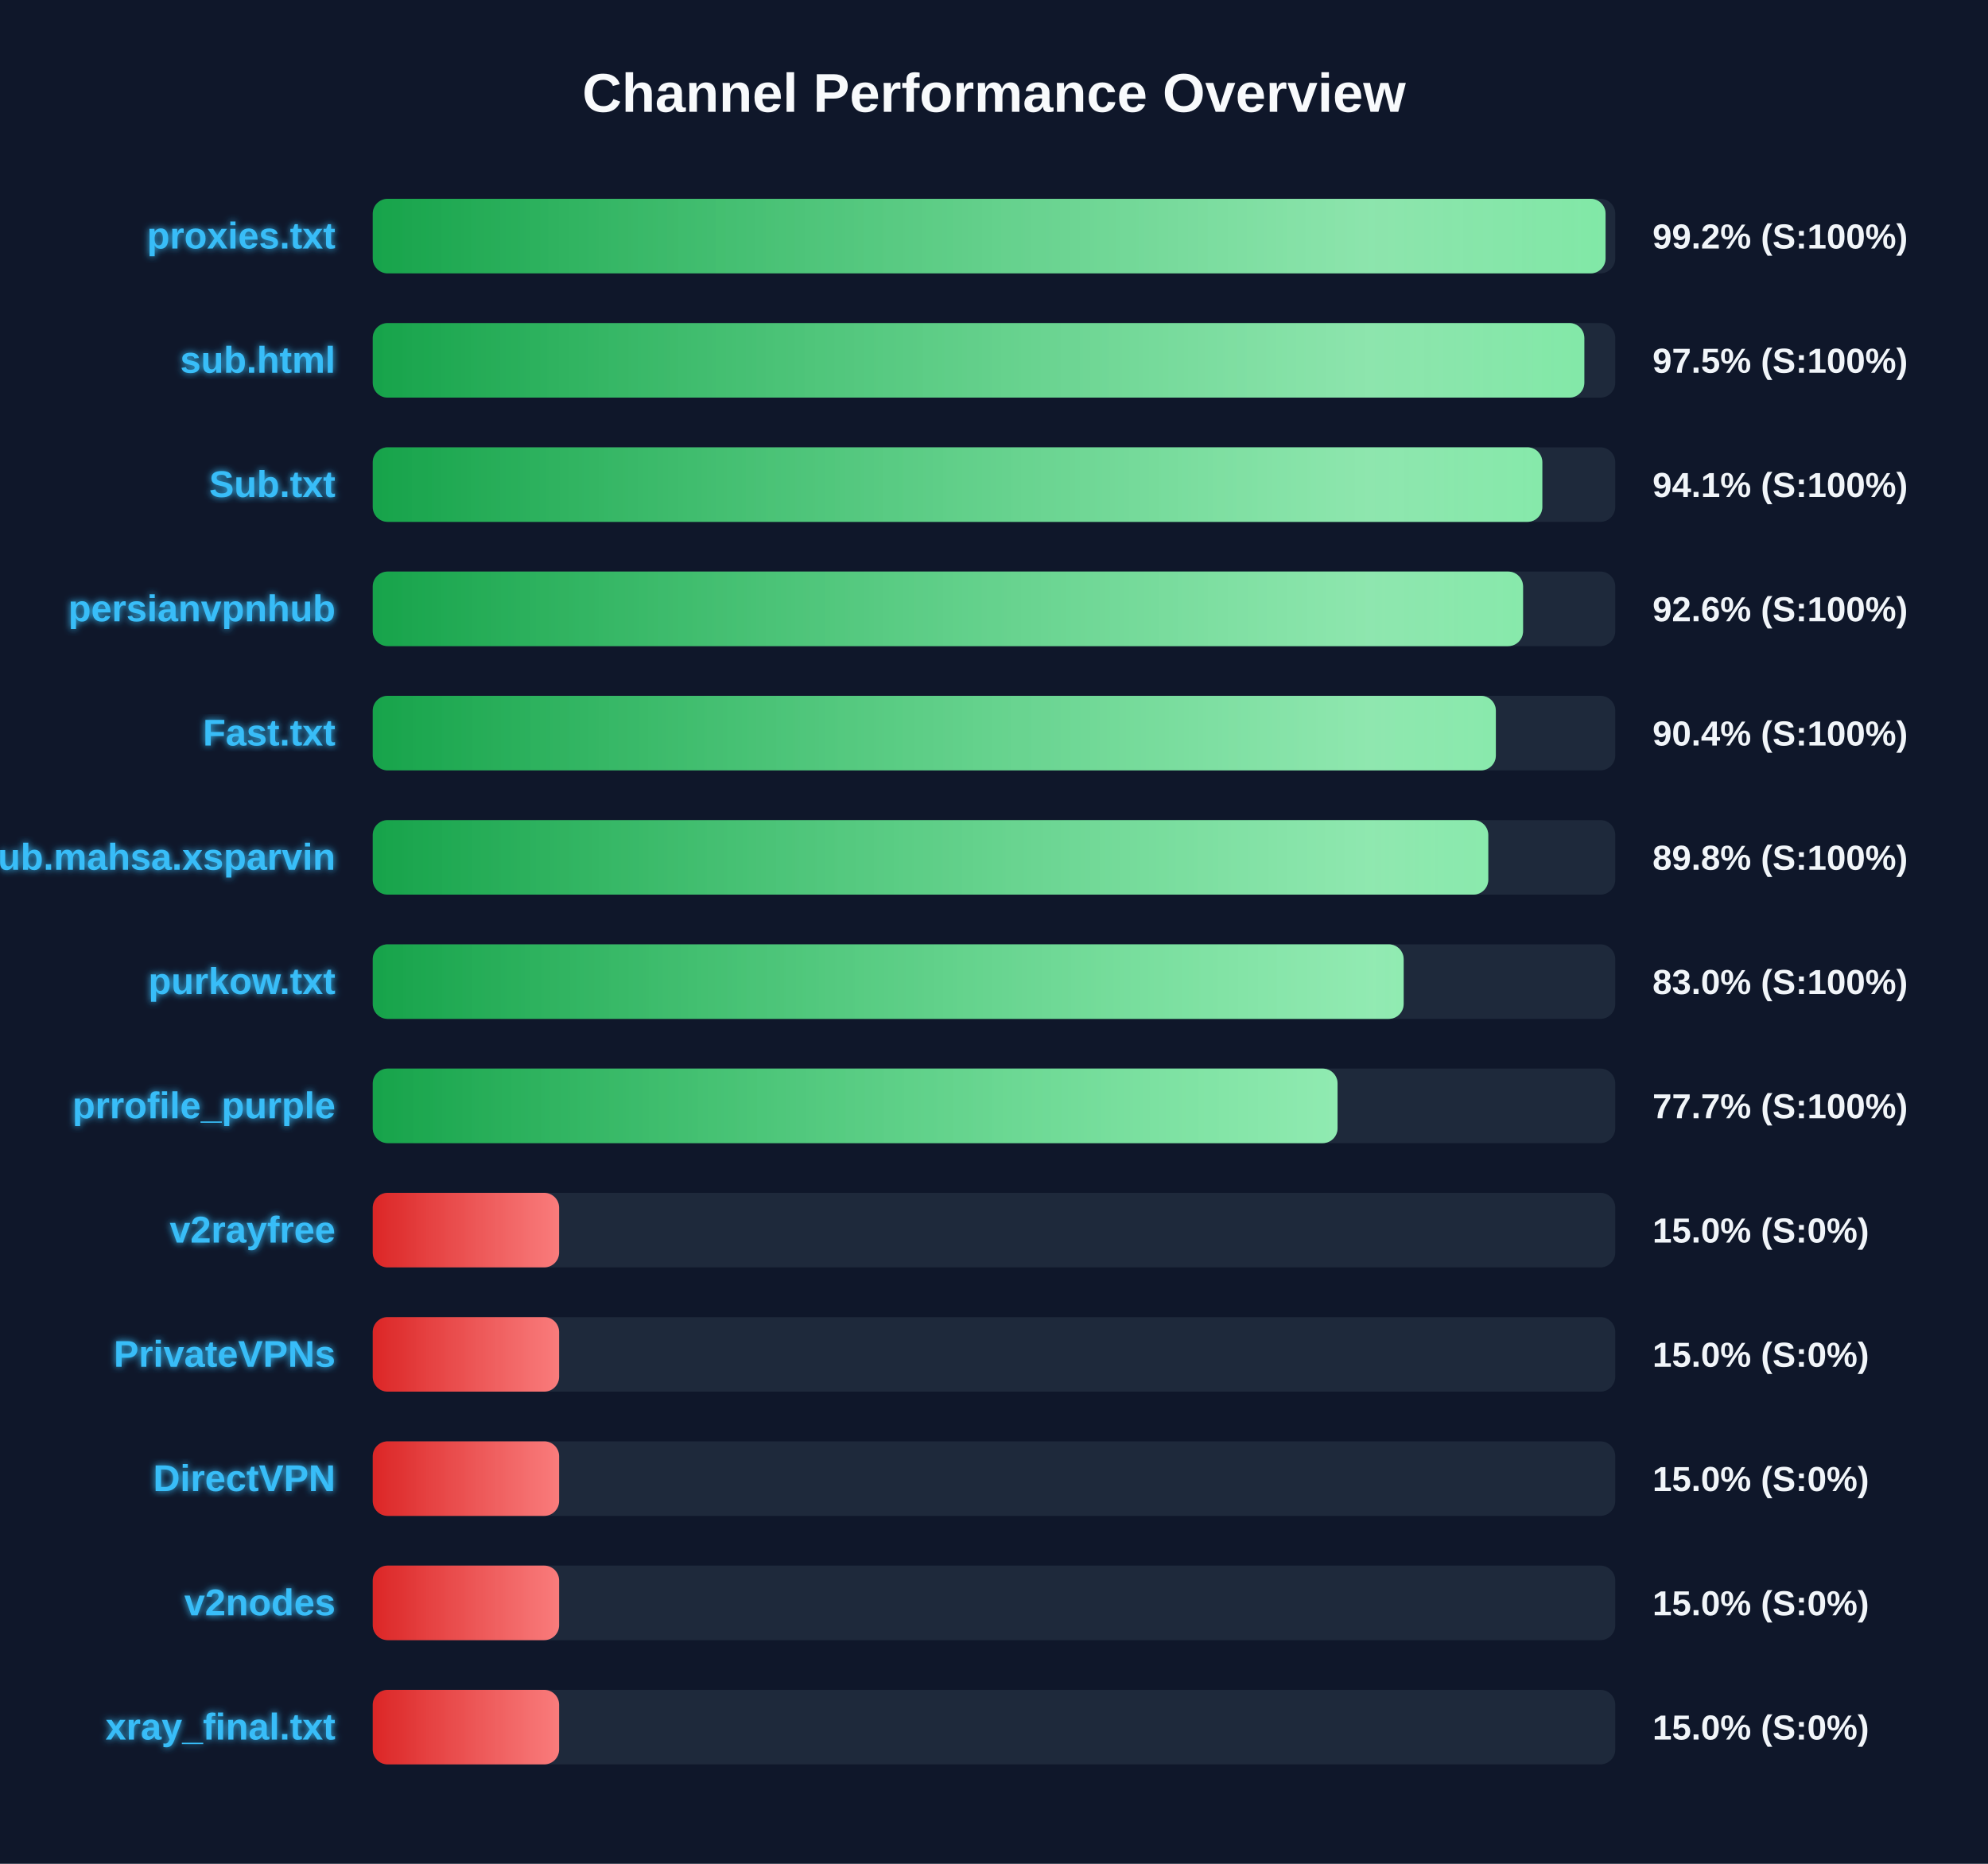
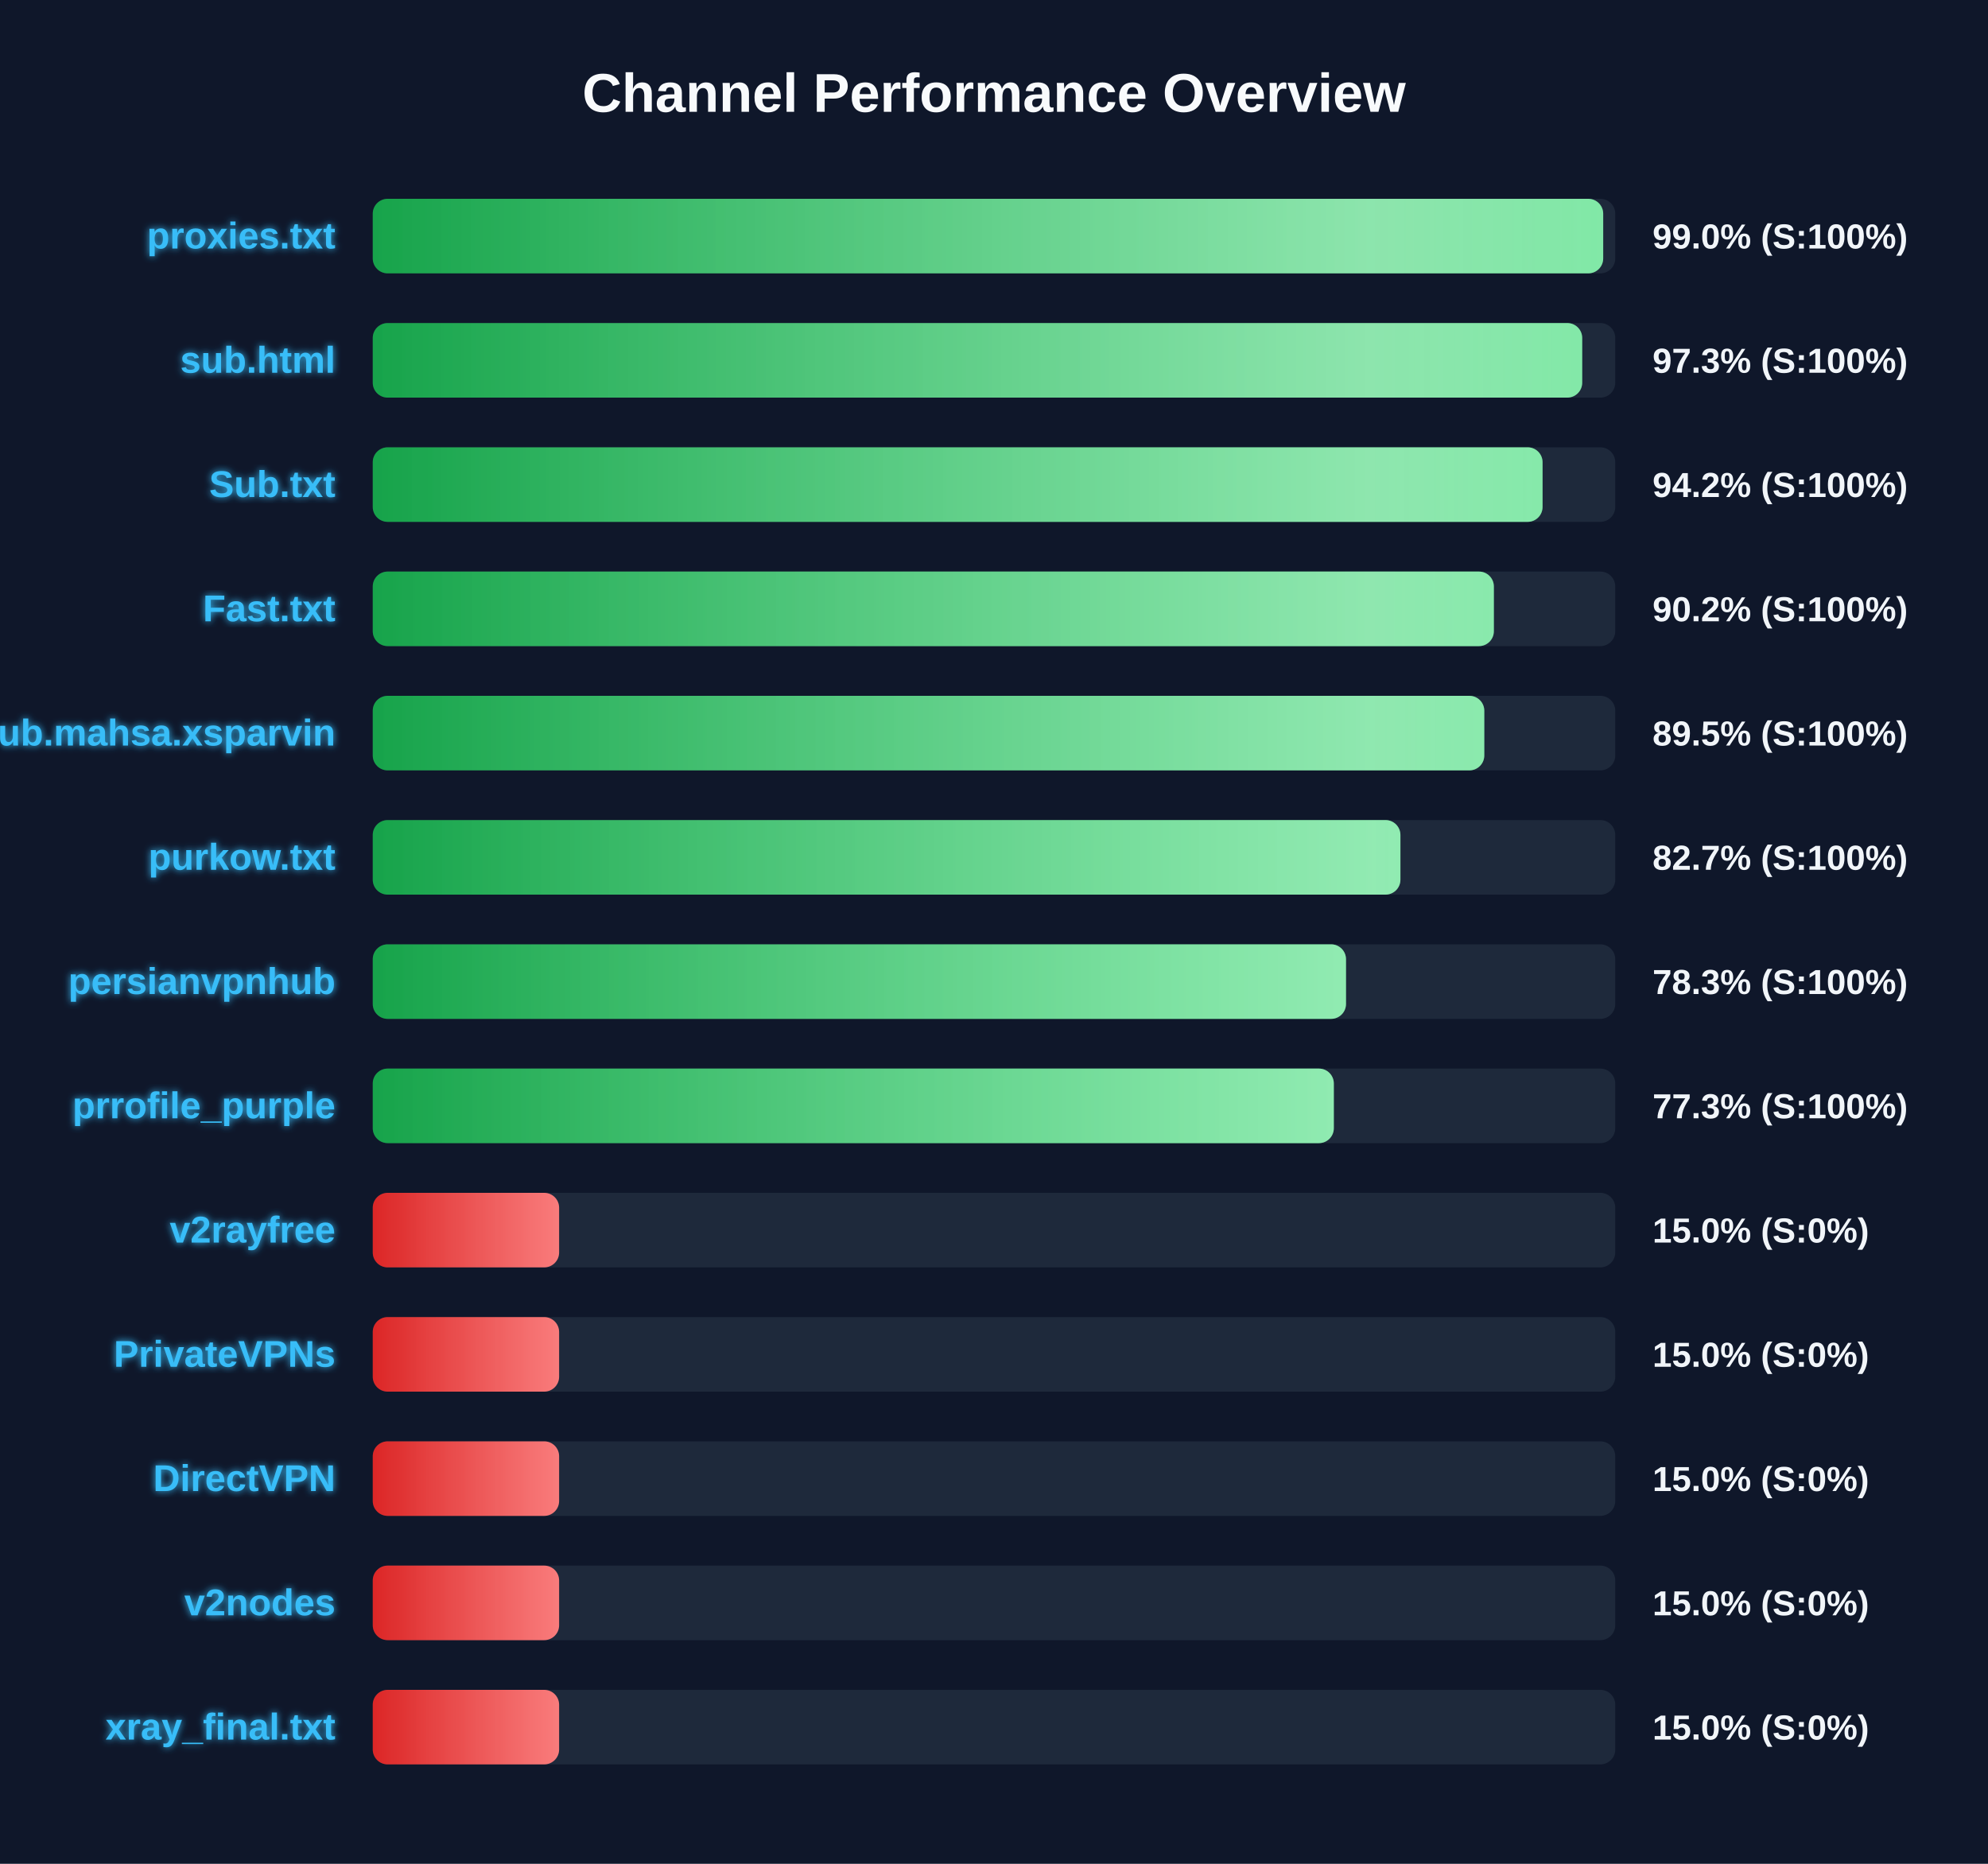
<svg xmlns="http://www.w3.org/2000/svg" width="800" height="750" version="1.1">
  <defs>
    <linearGradient id="grad-green" x1="0%" y1="0%" x2="100%" y2="0%">
      <stop offset="0%" stop-color="#16a34a" />
      <stop offset="100%" stop-color="#4ade80" />
    </linearGradient>
    <linearGradient id="grad-yellow" x1="0%" y1="0%" x2="100%" y2="0%">
      <stop offset="0%" stop-color="#ca8a04" />
      <stop offset="100%" stop-color="#fde047" />
    </linearGradient>
    <linearGradient id="grad-red" x1="0%" y1="0%" x2="100%" y2="0%">
      <stop offset="0%" stop-color="#dc2626" />
      <stop offset="100%" stop-color="#f87171" />
    </linearGradient>
    <linearGradient id="shimmer" x1="0%" y1="0%" x2="100%" y2="0%">
      <stop offset="0%" stop-color="rgba(255,255,255,0)" />
      <stop offset="50%" stop-color="rgba(255,255,255,0.4)" />
      <stop offset="100%" stop-color="rgba(255,255,255,0)" />
    </linearGradient>
    <filter id="glow" x="-20%" y="-20%" width="140%" height="140%">
      <feGaussianBlur stdDeviation="1.5" result="blur" />
      <feComposite in="SourceGraphic" in2="blur" operator="over" />
    </filter>
  </defs>
  <style>
        .bg-rect { fill: #0f172a; }
        .title { font: bold 22px 'Segoe UI', Arial, sans-serif; fill: #f8fafc; }
        .row { font: bold 15px 'Segoe UI', Arial, sans-serif; fill: #38bdf8; filter: url(#glow); }
        .score { font: bold 14px 'Segoe UI', Arial, sans-serif; fill: #f1f5f9; }
        @keyframes shimmer-anim {
            0% { transform: translateX(-100%); }
            100% { transform: translateX(200%); }
        }
        .shimmer-rect {
            animation: shimmer-anim 2.5s infinite linear;
        }
    </style>
  <rect width="100%" height="100%" class="bg-rect" />
  <text x="400" y="45" text-anchor="middle" class="title">Channel Performance Overview</text>
  <rect x="150" y="80" width="500" height="30" fill="#1e293b" rx="6" />
  <clipPath id="clip-0">
-     <rect x="150" y="80" width="496.1" height="30" rx="6" />
+     <rect x="150" y="80" width="495.15" height="30" rx="6" />
  </clipPath>
-   <rect x="150" y="80" width="496.1" height="30" fill="url(#grad-green)" rx="6" />
+   <rect x="150" y="80" width="495.15" height="30" fill="url(#grad-green)" rx="6" />
  <g clip-path="url(#clip-0)">
    <rect x="150" y="80" width="100%" height="30" fill="url(#shimmer)" class="shimmer-rect" />
  </g>
  <text x="135" y="100" text-anchor="end" class="row">proxies.txt</text>
-   <text x="665" y="100" text-anchor="start" class="score">99.2% (S:100%)</text>
+   <text x="665" y="100" text-anchor="start" class="score">99.0% (S:100%)</text>
  <rect x="150" y="130" width="500" height="30" fill="#1e293b" rx="6" />
  <clipPath id="clip-1">
-     <rect x="150" y="130" width="487.55" height="30" rx="6" />
+     <rect x="150" y="130" width="486.7" height="30" rx="6" />
  </clipPath>
-   <rect x="150" y="130" width="487.55" height="30" fill="url(#grad-green)" rx="6" />
+   <rect x="150" y="130" width="486.7" height="30" fill="url(#grad-green)" rx="6" />
  <g clip-path="url(#clip-1)">
    <rect x="150" y="130" width="100%" height="30" fill="url(#shimmer)" class="shimmer-rect" />
  </g>
  <text x="135" y="150" text-anchor="end" class="row">sub.html</text>
-   <text x="665" y="150" text-anchor="start" class="score">97.5% (S:100%)</text>
+   <text x="665" y="150" text-anchor="start" class="score">97.3% (S:100%)</text>
  <rect x="150" y="180" width="500" height="30" fill="#1e293b" rx="6" />
  <clipPath id="clip-2">
-     <rect x="150" y="180" width="470.65" height="30" rx="6" />
+     <rect x="150" y="180" width="470.75" height="30" rx="6" />
  </clipPath>
-   <rect x="150" y="180" width="470.65" height="30" fill="url(#grad-green)" rx="6" />
+   <rect x="150" y="180" width="470.75" height="30" fill="url(#grad-green)" rx="6" />
  <g clip-path="url(#clip-2)">
    <rect x="150" y="180" width="100%" height="30" fill="url(#shimmer)" class="shimmer-rect" />
  </g>
  <text x="135" y="200" text-anchor="end" class="row">Sub.txt</text>
-   <text x="665" y="200" text-anchor="start" class="score">94.1% (S:100%)</text>
+   <text x="665" y="200" text-anchor="start" class="score">94.2% (S:100%)</text>
  <rect x="150" y="230" width="500" height="30" fill="#1e293b" rx="6" />
  <clipPath id="clip-3">
-     <rect x="150" y="230" width="462.9" height="30" rx="6" />
+     <rect x="150" y="230" width="451.15" height="30" rx="6" />
  </clipPath>
-   <rect x="150" y="230" width="462.9" height="30" fill="url(#grad-green)" rx="6" />
+   <rect x="150" y="230" width="451.15" height="30" fill="url(#grad-green)" rx="6" />
  <g clip-path="url(#clip-3)">
    <rect x="150" y="230" width="100%" height="30" fill="url(#shimmer)" class="shimmer-rect" />
  </g>
-   <text x="135" y="250" text-anchor="end" class="row">persianvpnhub</text>
-   <text x="665" y="250" text-anchor="start" class="score">92.6% (S:100%)</text>
+   <text x="135" y="250" text-anchor="end" class="row">Fast.txt</text>
+   <text x="665" y="250" text-anchor="start" class="score">90.2% (S:100%)</text>
  <rect x="150" y="280" width="500" height="30" fill="#1e293b" rx="6" />
  <clipPath id="clip-4">
-     <rect x="150" y="280" width="451.95" height="30" rx="6" />
+     <rect x="150" y="280" width="447.3" height="30" rx="6" />
  </clipPath>
-   <rect x="150" y="280" width="451.95" height="30" fill="url(#grad-green)" rx="6" />
+   <rect x="150" y="280" width="447.3" height="30" fill="url(#grad-green)" rx="6" />
  <g clip-path="url(#clip-4)">
    <rect x="150" y="280" width="100%" height="30" fill="url(#shimmer)" class="shimmer-rect" />
  </g>
-   <text x="135" y="300" text-anchor="end" class="row">Fast.txt</text>
-   <text x="665" y="300" text-anchor="start" class="score">90.4% (S:100%)</text>
+   <text x="135" y="300" text-anchor="end" class="row">Sub.mahsa.xsparvin</text>
+   <text x="665" y="300" text-anchor="start" class="score">89.5% (S:100%)</text>
  <rect x="150" y="330" width="500" height="30" fill="#1e293b" rx="6" />
  <clipPath id="clip-5">
-     <rect x="150" y="330" width="448.9" height="30" rx="6" />
+     <rect x="150" y="330" width="413.55" height="30" rx="6" />
  </clipPath>
-   <rect x="150" y="330" width="448.9" height="30" fill="url(#grad-green)" rx="6" />
+   <rect x="150" y="330" width="413.55" height="30" fill="url(#grad-green)" rx="6" />
  <g clip-path="url(#clip-5)">
    <rect x="150" y="330" width="100%" height="30" fill="url(#shimmer)" class="shimmer-rect" />
  </g>
-   <text x="135" y="350" text-anchor="end" class="row">Sub.mahsa.xsparvin</text>
-   <text x="665" y="350" text-anchor="start" class="score">89.8% (S:100%)</text>
+   <text x="135" y="350" text-anchor="end" class="row">purkow.txt</text>
+   <text x="665" y="350" text-anchor="start" class="score">82.7% (S:100%)</text>
  <rect x="150" y="380" width="500" height="30" fill="#1e293b" rx="6" />
  <clipPath id="clip-6">
-     <rect x="150" y="380" width="414.85" height="30" rx="6" />
+     <rect x="150" y="380" width="391.65" height="30" rx="6" />
  </clipPath>
-   <rect x="150" y="380" width="414.85" height="30" fill="url(#grad-green)" rx="6" />
+   <rect x="150" y="380" width="391.65" height="30" fill="url(#grad-green)" rx="6" />
  <g clip-path="url(#clip-6)">
    <rect x="150" y="380" width="100%" height="30" fill="url(#shimmer)" class="shimmer-rect" />
  </g>
-   <text x="135" y="400" text-anchor="end" class="row">purkow.txt</text>
-   <text x="665" y="400" text-anchor="start" class="score">83.0% (S:100%)</text>
+   <text x="135" y="400" text-anchor="end" class="row">persianvpnhub</text>
+   <text x="665" y="400" text-anchor="start" class="score">78.3% (S:100%)</text>
  <rect x="150" y="430" width="500" height="30" fill="#1e293b" rx="6" />
  <clipPath id="clip-7">
-     <rect x="150" y="430" width="388.25" height="30" rx="6" />
+     <rect x="150" y="430" width="386.75" height="30" rx="6" />
  </clipPath>
-   <rect x="150" y="430" width="388.25" height="30" fill="url(#grad-green)" rx="6" />
+   <rect x="150" y="430" width="386.75" height="30" fill="url(#grad-green)" rx="6" />
  <g clip-path="url(#clip-7)">
    <rect x="150" y="430" width="100%" height="30" fill="url(#shimmer)" class="shimmer-rect" />
  </g>
  <text x="135" y="450" text-anchor="end" class="row">prrofile_purple</text>
-   <text x="665" y="450" text-anchor="start" class="score">77.7% (S:100%)</text>
+   <text x="665" y="450" text-anchor="start" class="score">77.3% (S:100%)</text>
  <rect x="150" y="480" width="500" height="30" fill="#1e293b" rx="6" />
  <clipPath id="clip-8">
    <rect x="150" y="480" width="75.0" height="30" rx="6" />
  </clipPath>
  <rect x="150" y="480" width="75.0" height="30" fill="url(#grad-red)" rx="6" />
  <g clip-path="url(#clip-8)">
    <rect x="150" y="480" width="100%" height="30" fill="url(#shimmer)" class="shimmer-rect" />
  </g>
  <text x="135" y="500" text-anchor="end" class="row">v2rayfree</text>
  <text x="665" y="500" text-anchor="start" class="score">15.0% (S:0%)</text>
  <rect x="150" y="530" width="500" height="30" fill="#1e293b" rx="6" />
  <clipPath id="clip-9">
    <rect x="150" y="530" width="75.0" height="30" rx="6" />
  </clipPath>
  <rect x="150" y="530" width="75.0" height="30" fill="url(#grad-red)" rx="6" />
  <g clip-path="url(#clip-9)">
    <rect x="150" y="530" width="100%" height="30" fill="url(#shimmer)" class="shimmer-rect" />
  </g>
  <text x="135" y="550" text-anchor="end" class="row">PrivateVPNs</text>
  <text x="665" y="550" text-anchor="start" class="score">15.0% (S:0%)</text>
  <rect x="150" y="580" width="500" height="30" fill="#1e293b" rx="6" />
  <clipPath id="clip-10">
    <rect x="150" y="580" width="75.0" height="30" rx="6" />
  </clipPath>
  <rect x="150" y="580" width="75.0" height="30" fill="url(#grad-red)" rx="6" />
  <g clip-path="url(#clip-10)">
    <rect x="150" y="580" width="100%" height="30" fill="url(#shimmer)" class="shimmer-rect" />
  </g>
  <text x="135" y="600" text-anchor="end" class="row">DirectVPN</text>
  <text x="665" y="600" text-anchor="start" class="score">15.0% (S:0%)</text>
  <rect x="150" y="630" width="500" height="30" fill="#1e293b" rx="6" />
  <clipPath id="clip-11">
    <rect x="150" y="630" width="75.0" height="30" rx="6" />
  </clipPath>
  <rect x="150" y="630" width="75.0" height="30" fill="url(#grad-red)" rx="6" />
  <g clip-path="url(#clip-11)">
    <rect x="150" y="630" width="100%" height="30" fill="url(#shimmer)" class="shimmer-rect" />
  </g>
  <text x="135" y="650" text-anchor="end" class="row">v2nodes</text>
  <text x="665" y="650" text-anchor="start" class="score">15.0% (S:0%)</text>
  <rect x="150" y="680" width="500" height="30" fill="#1e293b" rx="6" />
  <clipPath id="clip-12">
    <rect x="150" y="680" width="75.0" height="30" rx="6" />
  </clipPath>
  <rect x="150" y="680" width="75.0" height="30" fill="url(#grad-red)" rx="6" />
  <g clip-path="url(#clip-12)">
    <rect x="150" y="680" width="100%" height="30" fill="url(#shimmer)" class="shimmer-rect" />
  </g>
  <text x="135" y="700" text-anchor="end" class="row">xray_final.txt</text>
  <text x="665" y="700" text-anchor="start" class="score">15.0% (S:0%)</text>
</svg>
